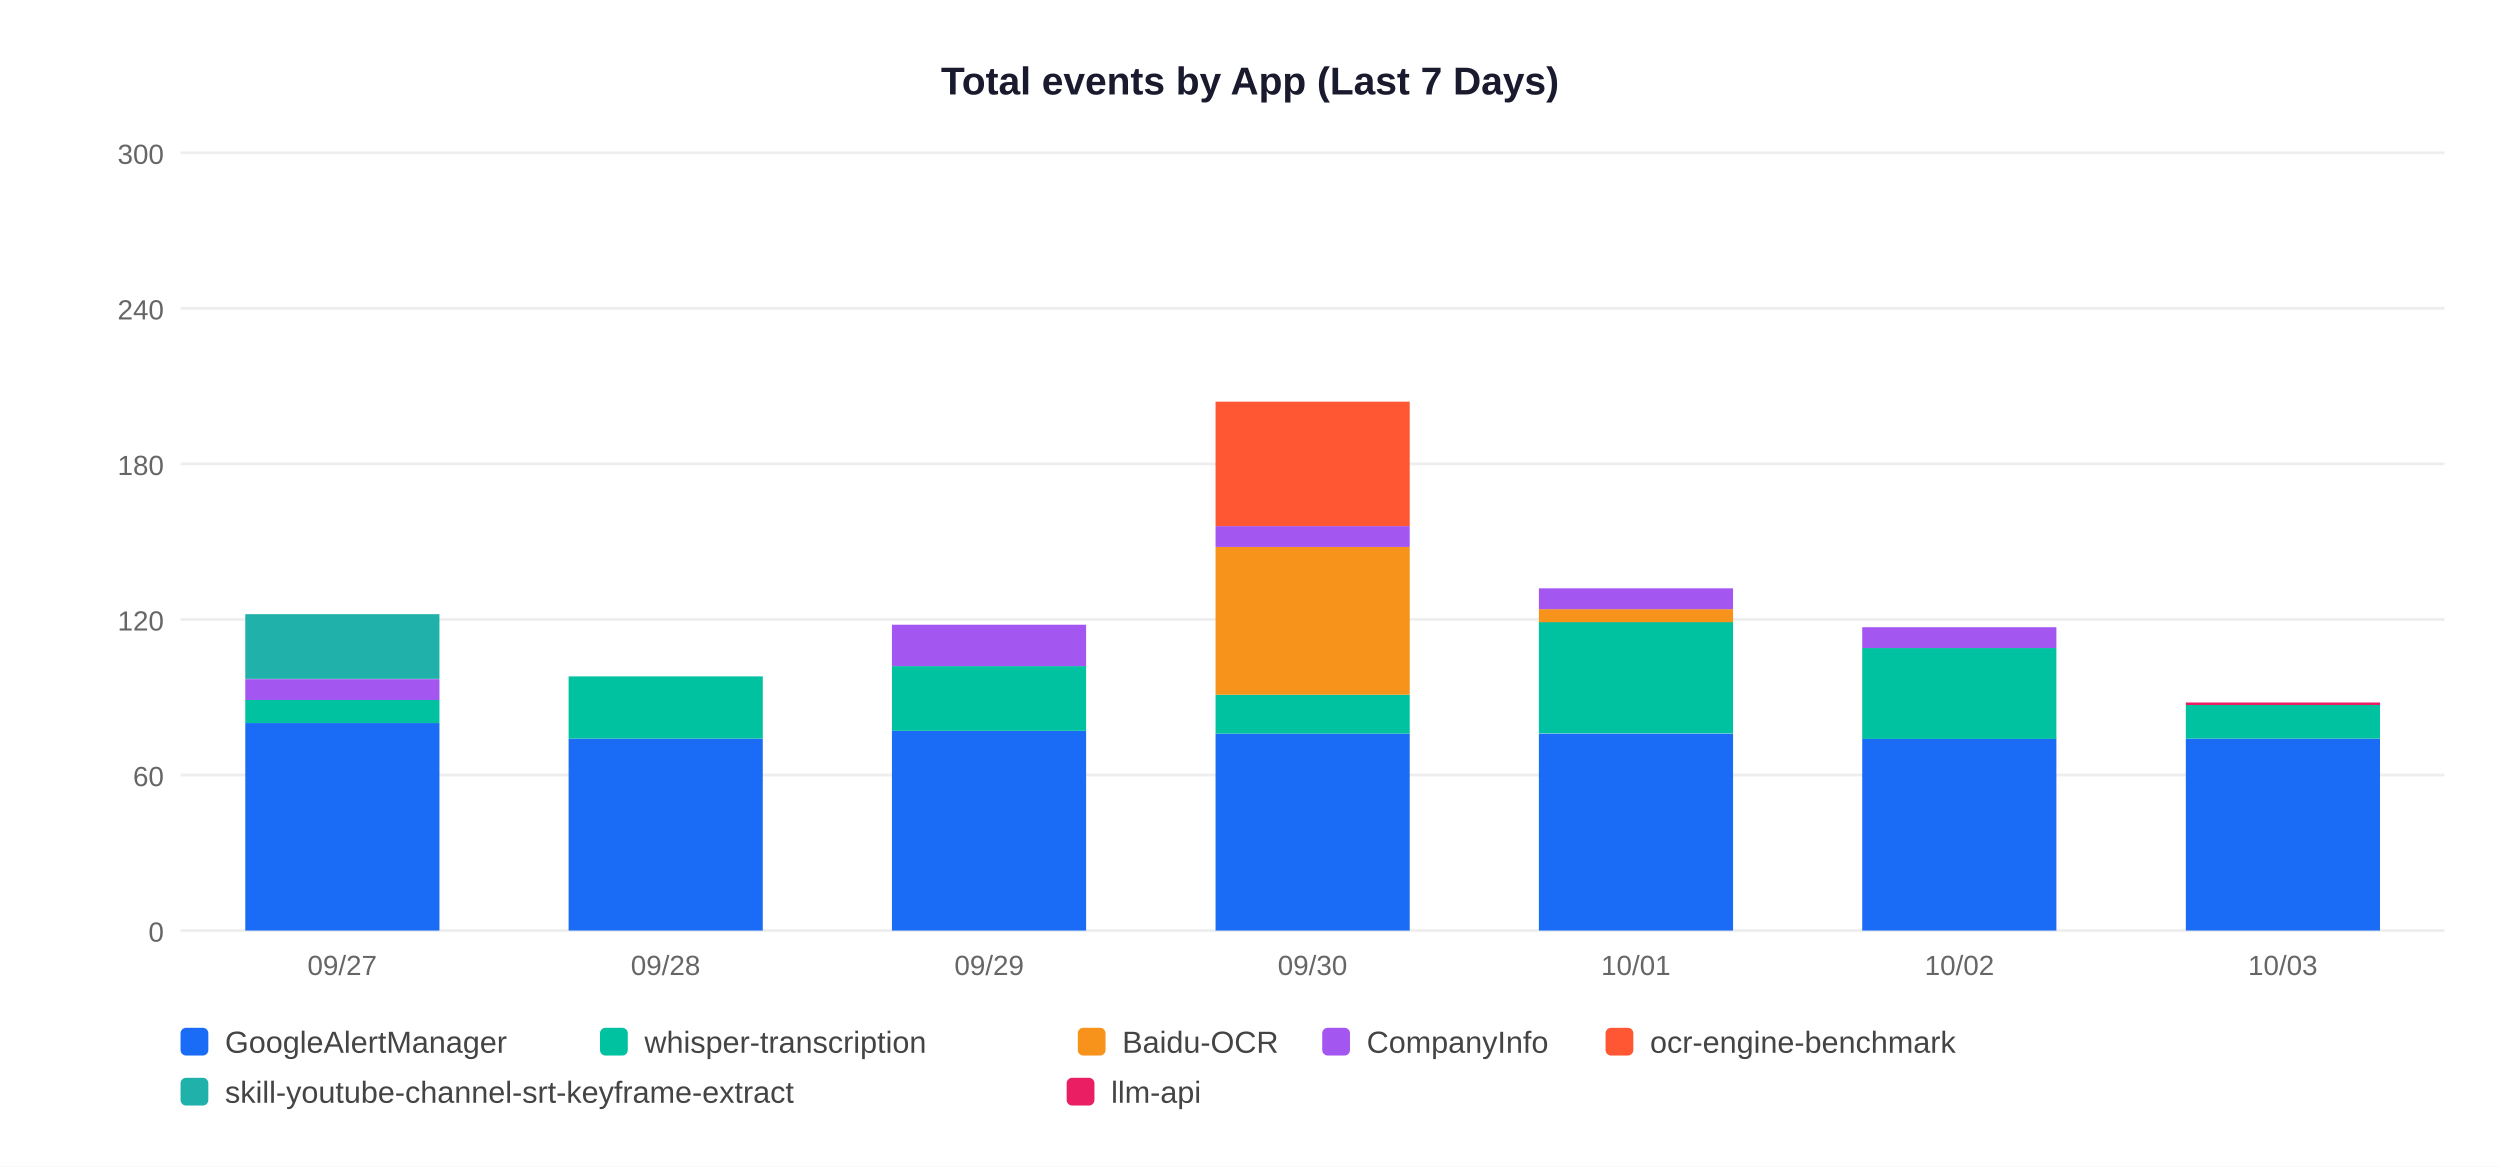
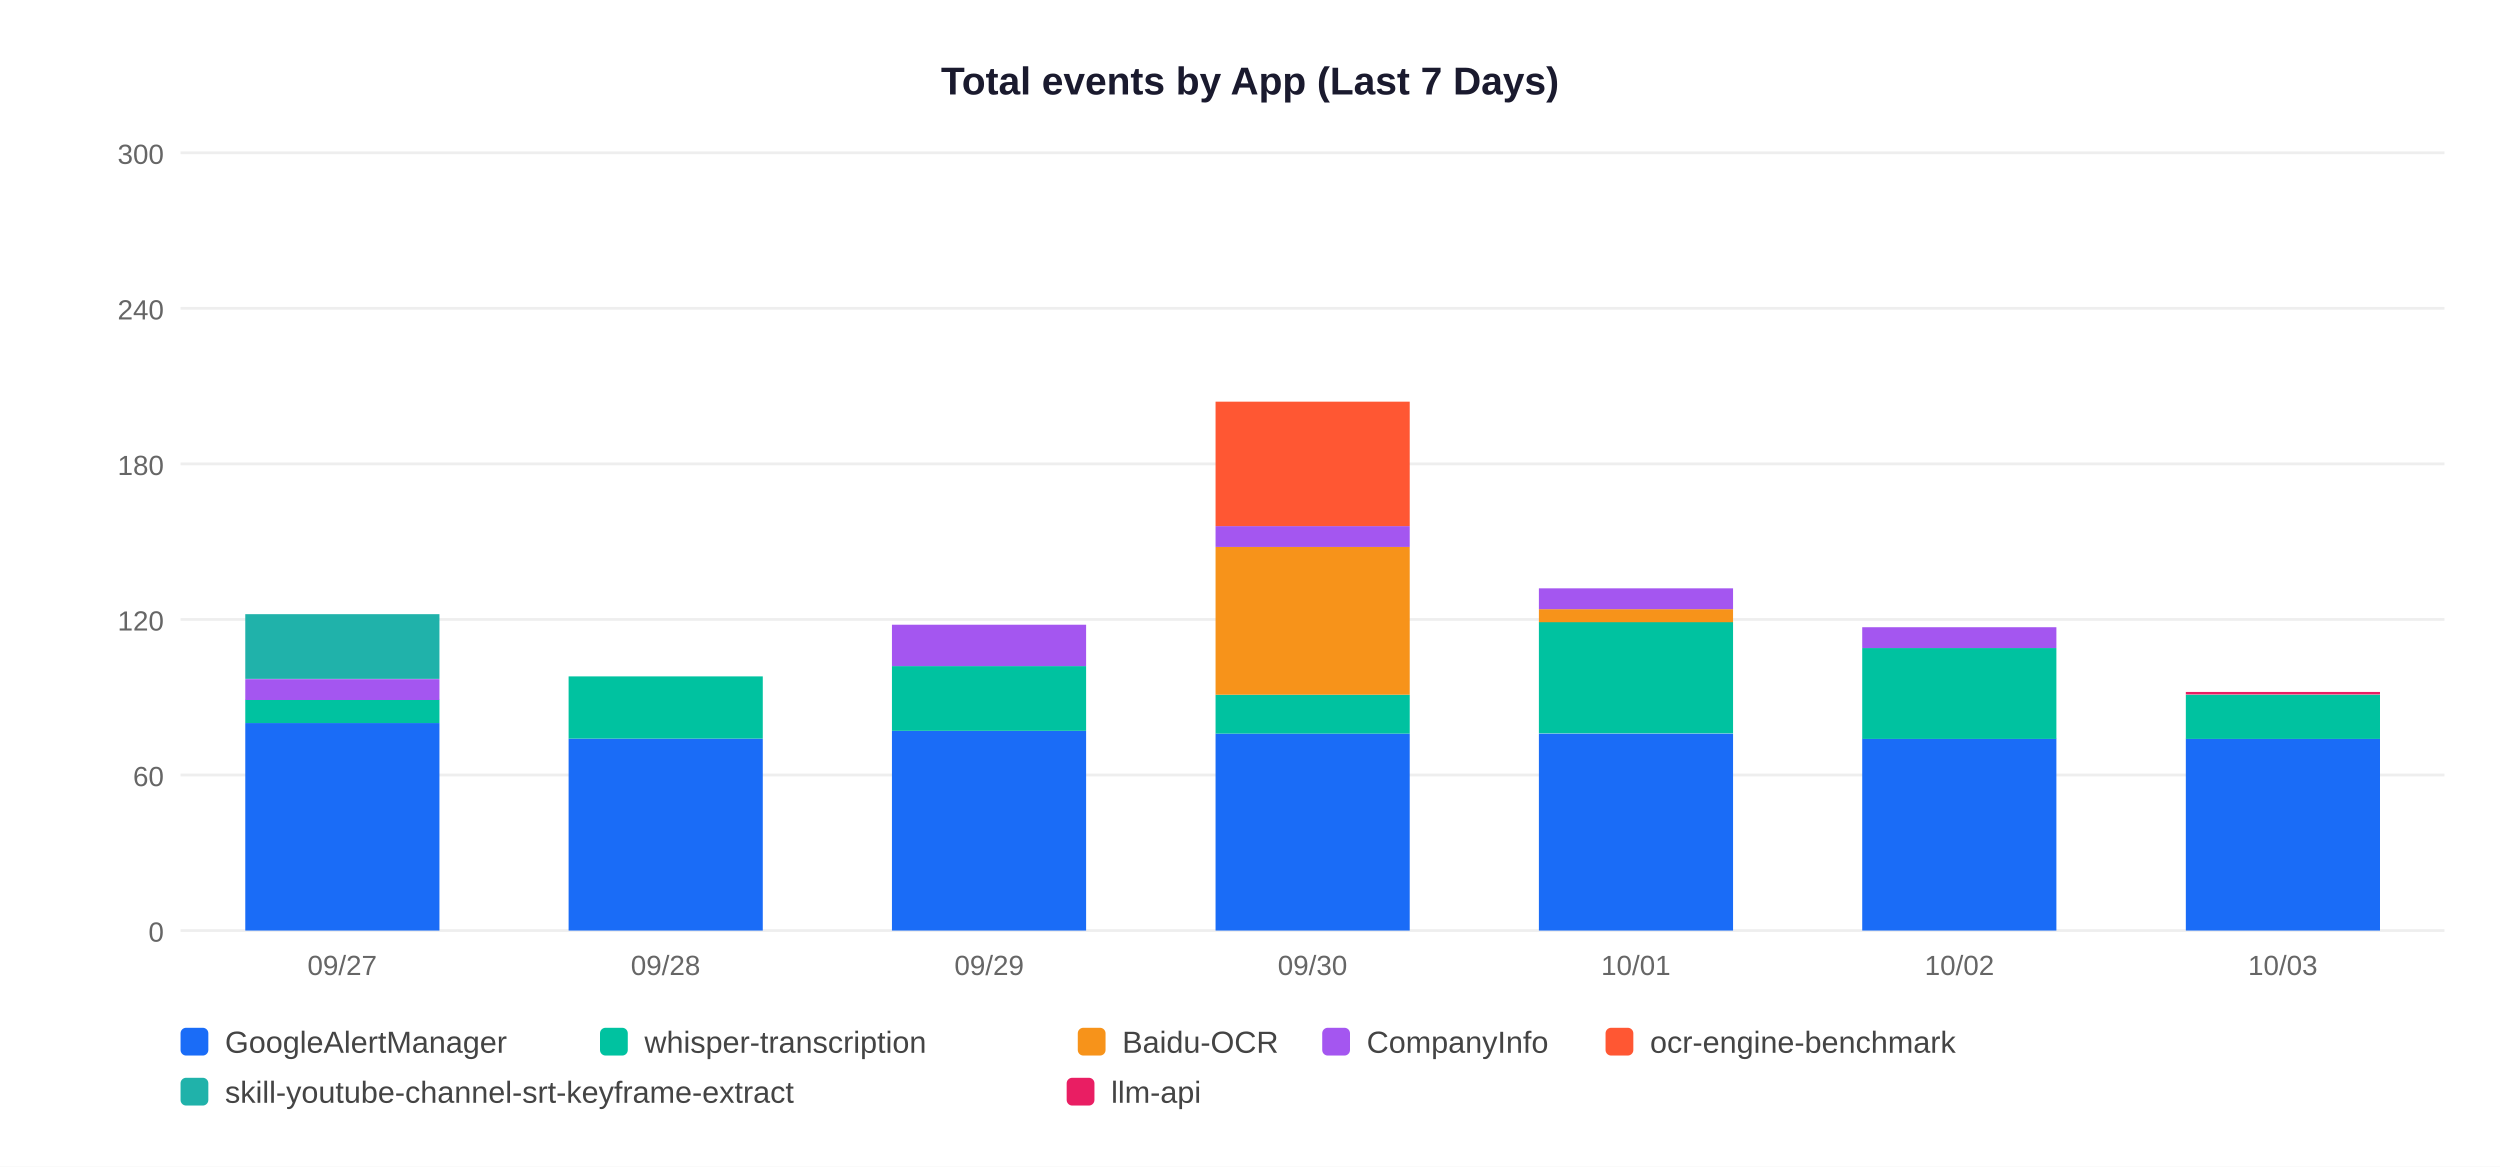
<svg xmlns="http://www.w3.org/2000/svg" width="900" height="420">
  <rect width="900" height="420" fill="white" />
  <text x="450" y="34" text-anchor="middle" font-size="14" font-weight="bold" font-family="Arial,sans-serif" fill="#1a1a2e">Total events by App (Last 7 Days)</text>
  <line x1="65" y1="335" x2="880" y2="335" stroke="#EEEEEE" stroke-width="1" />
  <text x="59" y="339" text-anchor="end" font-size="10" font-family="Arial,sans-serif" fill="#666">0</text>
  <line x1="65" y1="279" x2="880" y2="279" stroke="#EEEEEE" stroke-width="1" />
  <text x="59" y="283" text-anchor="end" font-size="10" font-family="Arial,sans-serif" fill="#666">60</text>
  <line x1="65" y1="223" x2="880" y2="223" stroke="#EEEEEE" stroke-width="1" />
  <text x="59" y="227" text-anchor="end" font-size="10" font-family="Arial,sans-serif" fill="#666">120</text>
  <line x1="65" y1="167" x2="880" y2="167" stroke="#EEEEEE" stroke-width="1" />
  <text x="59" y="171" text-anchor="end" font-size="10" font-family="Arial,sans-serif" fill="#666">180</text>
  <line x1="65" y1="111" x2="880" y2="111" stroke="#EEEEEE" stroke-width="1" />
  <text x="59" y="115" text-anchor="end" font-size="10" font-family="Arial,sans-serif" fill="#666">240</text>
  <line x1="65" y1="55" x2="880" y2="55" stroke="#EEEEEE" stroke-width="1" />
  <text x="59" y="59" text-anchor="end" font-size="10" font-family="Arial,sans-serif" fill="#666">300</text>
  <rect x="88.3" y="260.3" width="69.9" height="74.7" fill="#1A6CF7" />
  <rect x="88.3" y="251.9" width="69.9" height="8.4" fill="#00C2A0" />
  <rect x="88.3" y="244.5" width="69.9" height="7.5" fill="#A456F0" />
  <rect x="88.3" y="221.1" width="69.9" height="23.3" fill="#20B2AA" />
  <text x="123.2" y="351" text-anchor="middle" font-size="10" font-family="Arial,sans-serif" fill="#666">09/27</text>
  <rect x="204.7" y="265.9" width="69.9" height="69.1" fill="#1A6CF7" />
  <rect x="204.7" y="243.5" width="69.9" height="22.4" fill="#00C2A0" />
  <text x="239.6" y="351" text-anchor="middle" font-size="10" font-family="Arial,sans-serif" fill="#666">09/28</text>
  <rect x="321.1" y="263.1" width="69.9" height="71.9" fill="#1A6CF7" />
  <rect x="321.1" y="239.8" width="69.9" height="23.3" fill="#00C2A0" />
  <rect x="321.1" y="224.9" width="69.9" height="14.9" fill="#A456F0" />
  <text x="356.1" y="351" text-anchor="middle" font-size="10" font-family="Arial,sans-serif" fill="#666">09/29</text>
  <rect x="437.6" y="264.1" width="69.9" height="70.9" fill="#1A6CF7" />
  <rect x="437.6" y="250.1" width="69.9" height="14.0" fill="#00C2A0" />
  <rect x="437.6" y="196.9" width="69.9" height="53.2" fill="#F7931A" />
  <rect x="437.6" y="189.4" width="69.9" height="7.5" fill="#A456F0" />
  <rect x="437.6" y="144.6" width="69.9" height="44.8" fill="#FF5733" />
  <text x="472.5" y="351" text-anchor="middle" font-size="10" font-family="Arial,sans-serif" fill="#666">09/30</text>
  <rect x="554.0" y="264.1" width="69.9" height="70.9" fill="#1A6CF7" />
  <rect x="554.0" y="223.9" width="69.9" height="40.1" fill="#00C2A0" />
  <rect x="554.0" y="219.3" width="69.9" height="4.7" fill="#F7931A" />
  <rect x="554.0" y="211.8" width="69.9" height="7.5" fill="#A456F0" />
  <text x="588.9" y="351" text-anchor="middle" font-size="10" font-family="Arial,sans-serif" fill="#666">10/01</text>
  <rect x="670.4" y="265.9" width="69.9" height="69.1" fill="#1A6CF7" />
  <rect x="670.4" y="233.3" width="69.9" height="32.7" fill="#00C2A0" />
  <rect x="670.4" y="225.8" width="69.9" height="7.5" fill="#A456F0" />
  <text x="705.4" y="351" text-anchor="middle" font-size="10" font-family="Arial,sans-serif" fill="#666">10/02</text>
  <rect x="786.9" y="265.9" width="69.9" height="69.1" fill="#1A6CF7" />
-   <rect x="786.9" y="253.8" width="69.9" height="12.1" fill="#00C2A0" />
-   <rect x="786.9" y="252.9" width="69.9" height="0.9" fill="#E91E63" />
+   <rect x="786.9" y="250.1" width="69.9" height="15.9" fill="#00C2A0" />
+   <rect x="786.9" y="249.1" width="69.9" height="0.9" fill="#E91E63" />
  <text x="821.8" y="351" text-anchor="middle" font-size="10" font-family="Arial,sans-serif" fill="#666">10/03</text>
  <rect x="65" y="370" width="10" height="10" rx="2" fill="#1A6CF7" />
  <text x="81" y="379" font-size="11" font-family="Arial,sans-serif" fill="#444">GoogleAlertManager</text>
  <rect x="216" y="370" width="10" height="10" rx="2" fill="#00C2A0" />
  <text x="232" y="379" font-size="11" font-family="Arial,sans-serif" fill="#444">whisper-transcription</text>
  <rect x="388" y="370" width="10" height="10" rx="2" fill="#F7931A" />
  <text x="404" y="379" font-size="11" font-family="Arial,sans-serif" fill="#444">Baidu-OCR</text>
  <rect x="476" y="370" width="10" height="10" rx="2" fill="#A456F0" />
  <text x="492" y="379" font-size="11" font-family="Arial,sans-serif" fill="#444">CompanyInfo</text>
  <rect x="578" y="370" width="10" height="10" rx="2" fill="#FF5733" />
  <text x="594" y="379" font-size="11" font-family="Arial,sans-serif" fill="#444">ocr-engine-benchmark</text>
  <rect x="65" y="388" width="10" height="10" rx="2" fill="#20B2AA" />
  <text x="81" y="397" font-size="11" font-family="Arial,sans-serif" fill="#444">skill-youtube-channel-srt-keyframe-extract</text>
  <rect x="384" y="388" width="10" height="10" rx="2" fill="#E91E63" />
  <text x="400" y="397" font-size="11" font-family="Arial,sans-serif" fill="#444">llm-api</text>
</svg>
